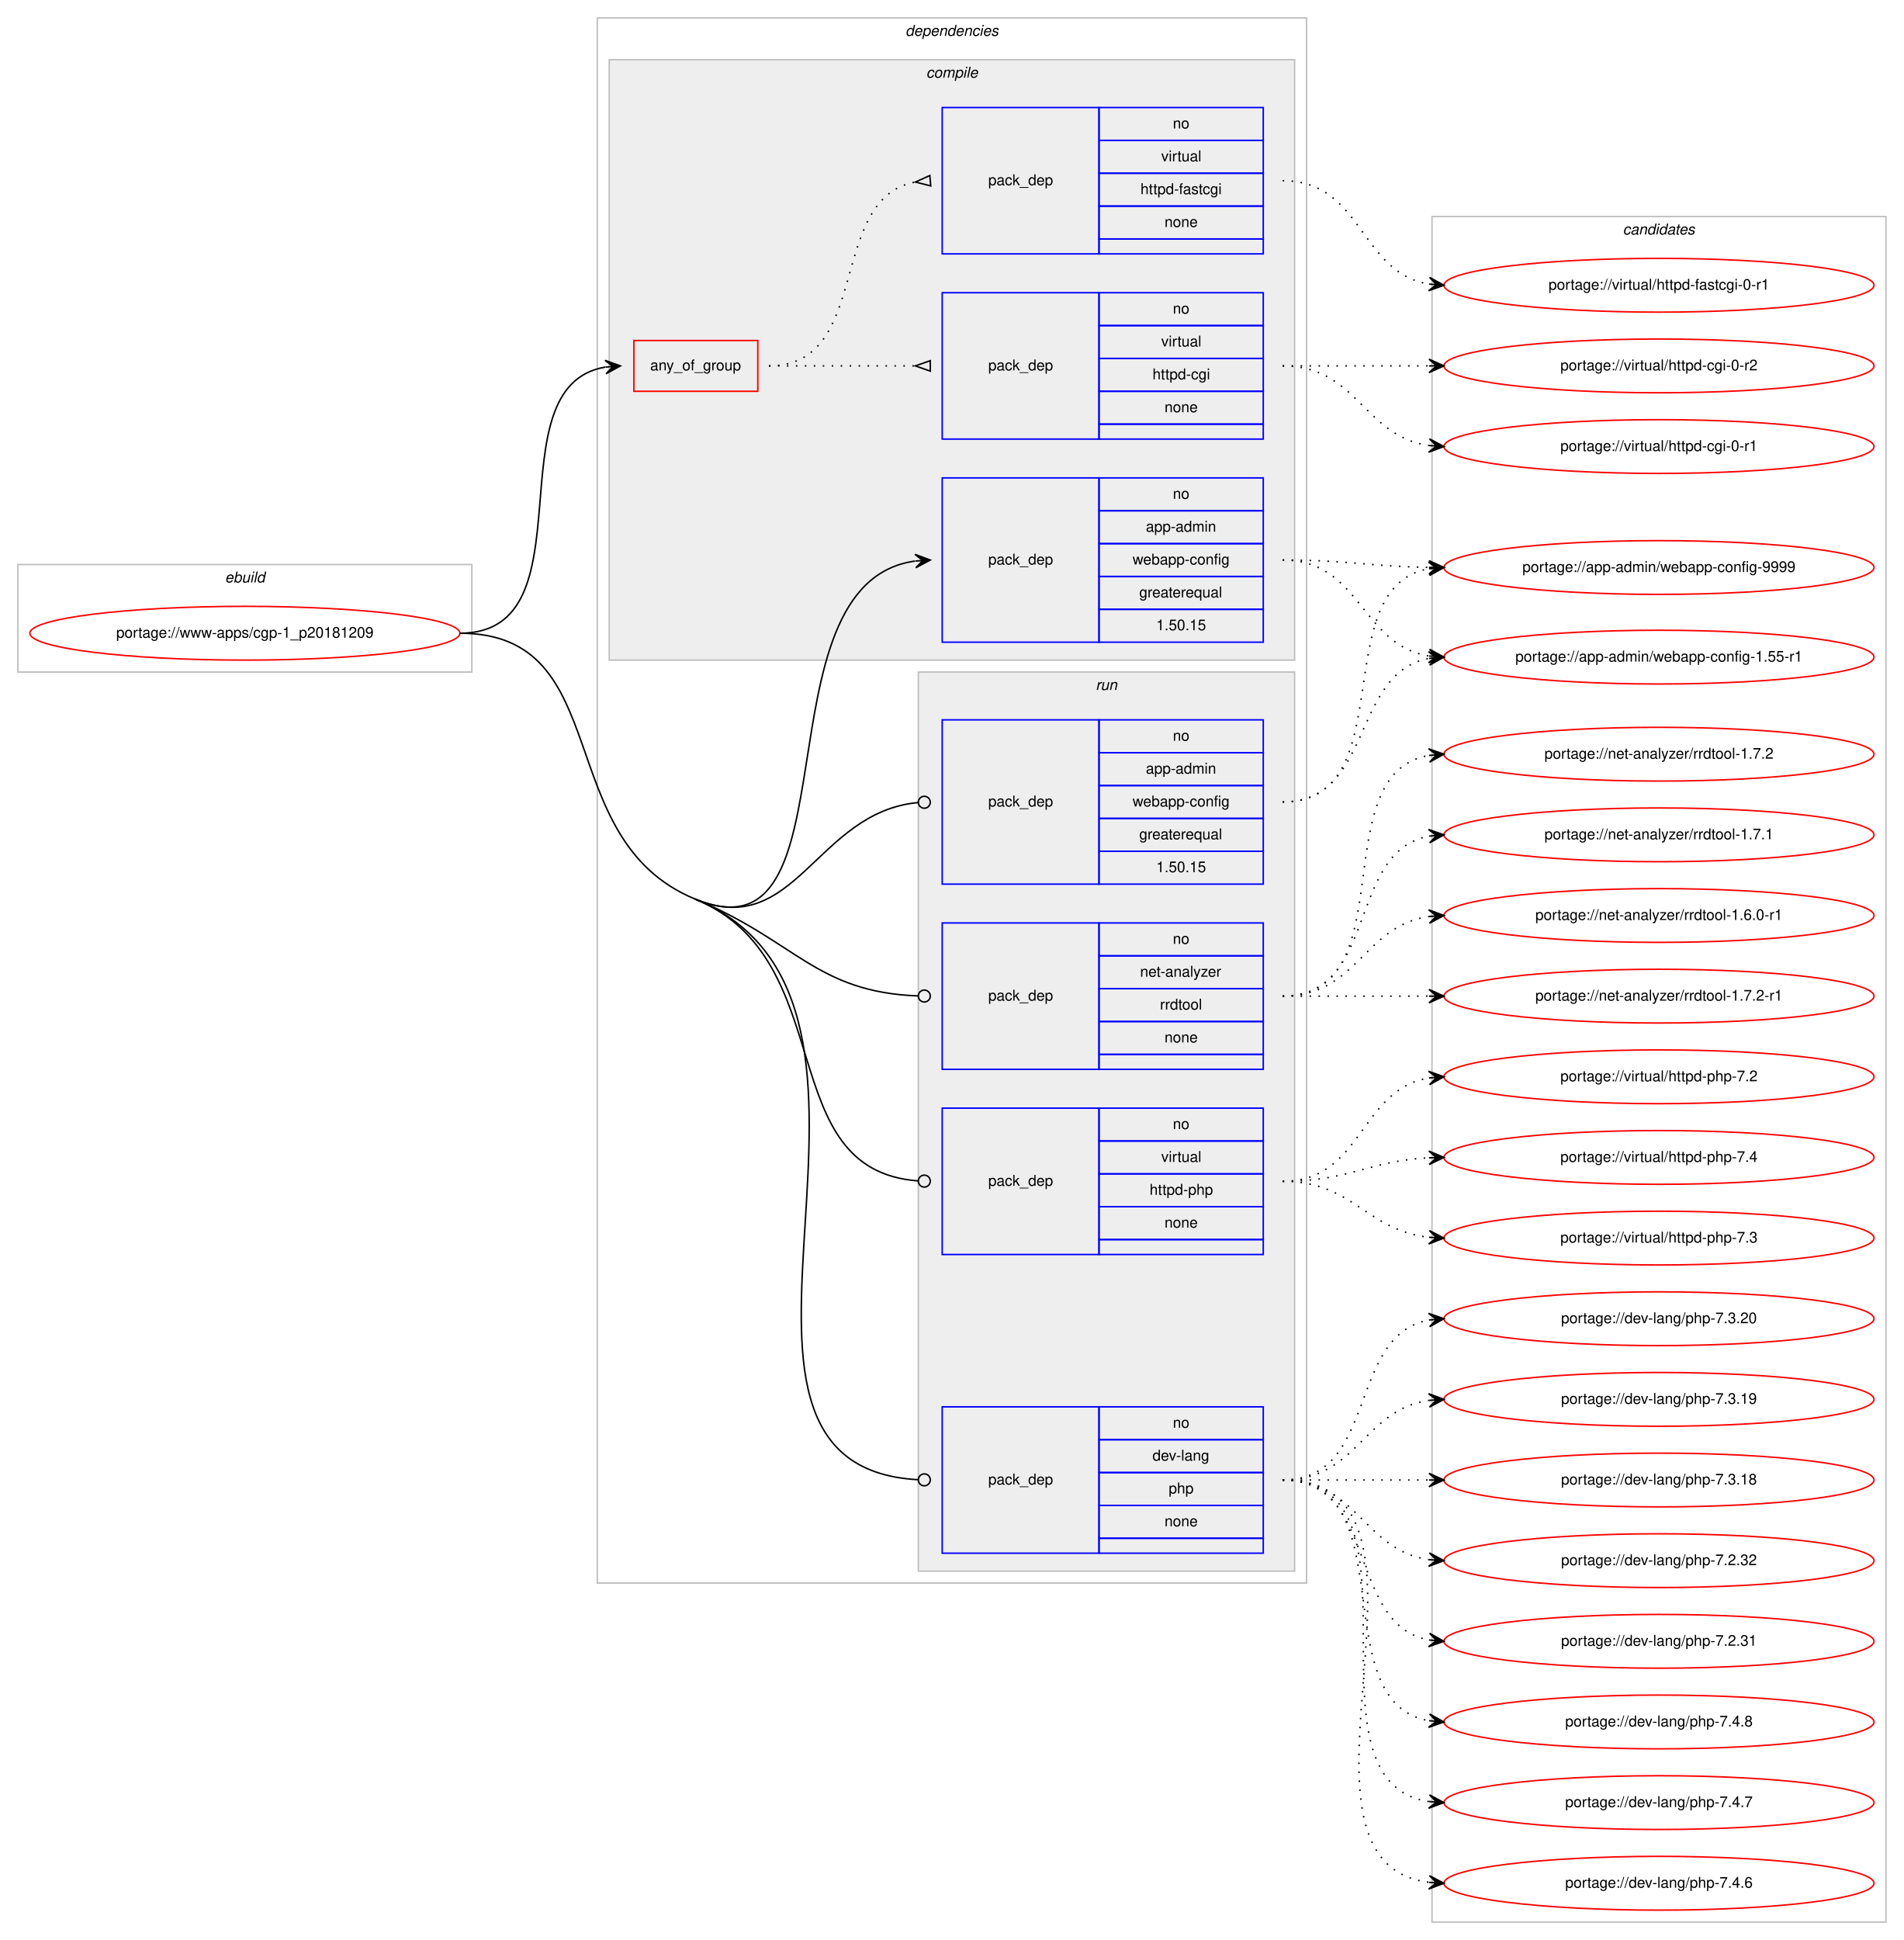
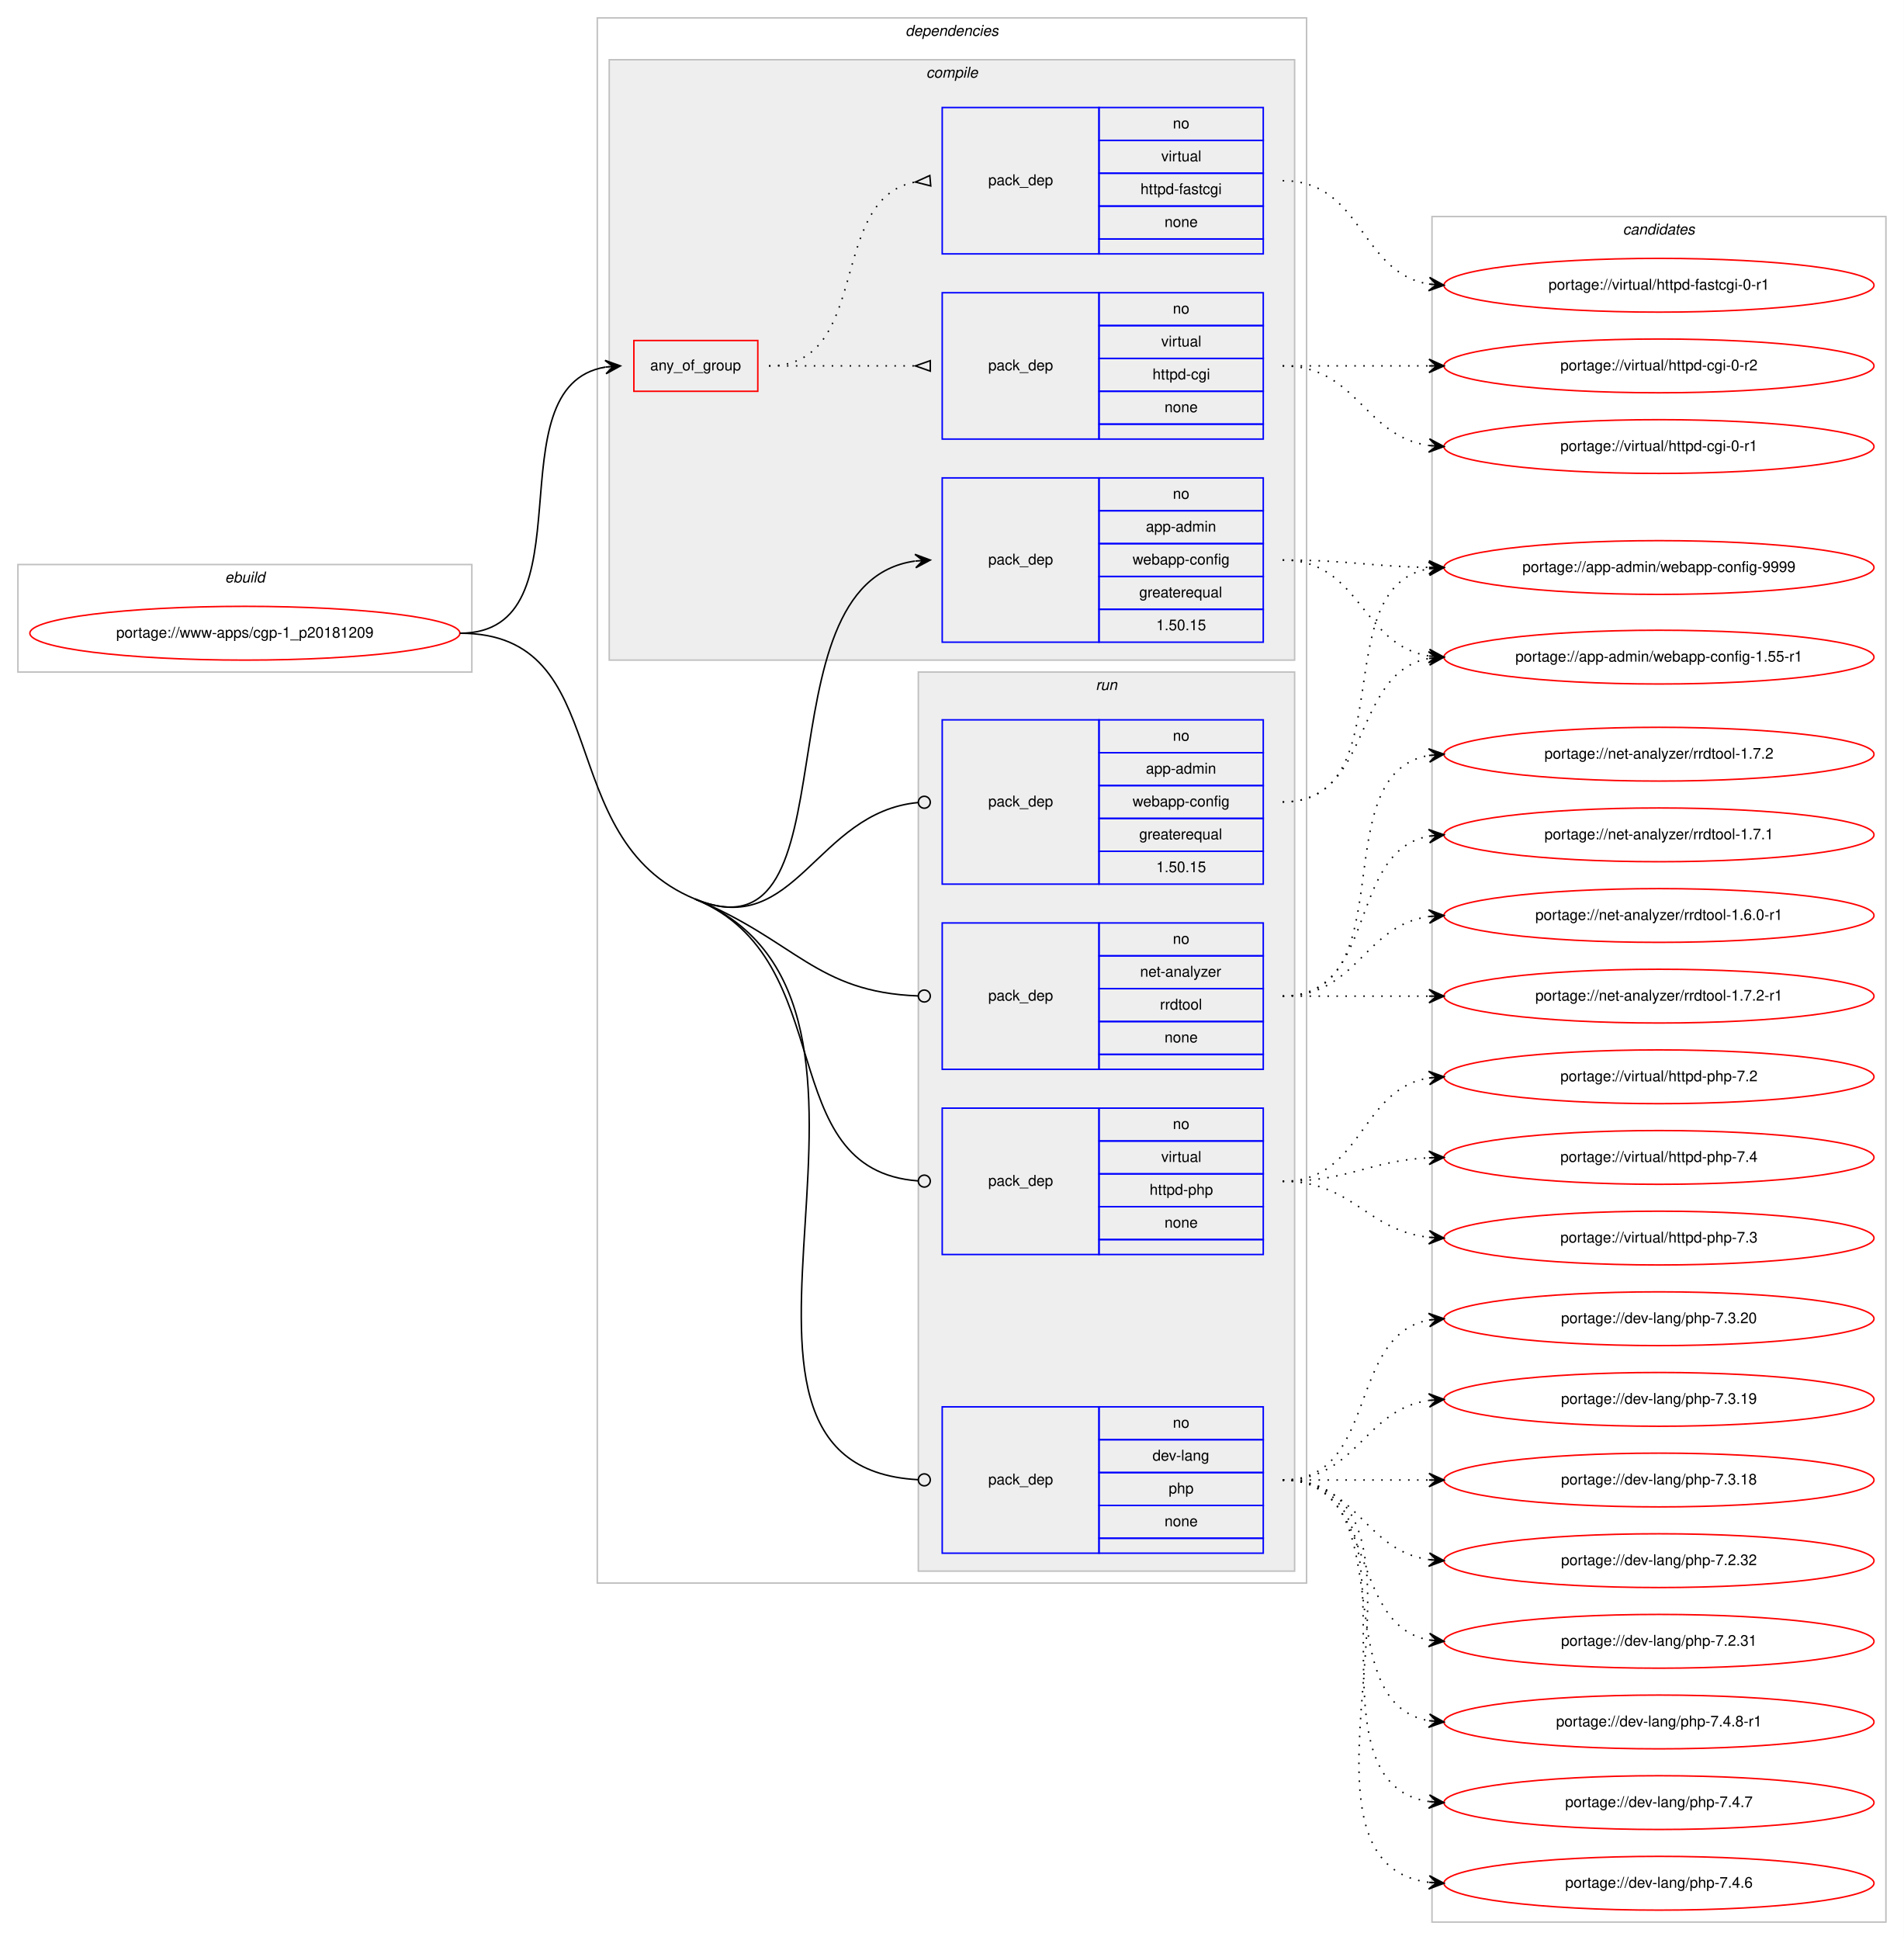
<svg xmlns="http://www.w3.org/2000/svg" xmlns:xlink="http://www.w3.org/1999/xlink" width="1275pt" height="1299pt" viewBox="0.00 0.00 1275.00 1299.00">
  <g id="graph0" class="graph" transform="scale(1 1) rotate(0) translate(4 1295)">
    <polygon fill="#ffffff" stroke="transparent" points="-4,4 -4,-1295 1271,-1295 1271,4 -4,4" />
    <g id="clust1" class="cluster">
      <polygon fill="none" stroke="#c0c0c0" points="8,-845 8,-917 312,-917 312,-845 8,-845" />
      <text text-anchor="start" x="146.663" y="-905" font-family="Helvetica,sans-Serif" font-style="italic" font-size="10.00" fill="#000000">ebuild</text>
    </g>
    <g id="clust2" class="cluster">
      <polygon fill="none" stroke="#c0c0c0" points="396,-235 396,-1283 871,-1283 871,-235 396,-235" />
      <text text-anchor="start" x="602.375" y="-1271" font-family="Helvetica,sans-Serif" font-style="italic" font-size="10.00" fill="#000000">dependencies</text>
    </g>
    <g id="clust3" class="cluster">
      <polygon fill="#eeeeee" stroke="#c0c0c0" points="404,-853 404,-1255 863,-1255 863,-853 404,-853" />
      <text text-anchor="start" x="616.278" y="-1243" font-family="Helvetica,sans-Serif" font-style="italic" font-size="10.00" fill="#000000">compile</text>
    </g>
    <g id="clust9" class="cluster">
      <polygon fill="#eeeeee" stroke="#c0c0c0" points="611,-243 611,-845 863,-845 863,-243 611,-243" />
      <text text-anchor="start" x="729.777" y="-833" font-family="Helvetica,sans-Serif" font-style="italic" font-size="10.00" fill="#000000">run</text>
    </g>
    <g id="clust14" class="cluster">
      <polygon fill="none" stroke="#c0c0c0" points="955,-8 955,-1150 1259,-1150 1259,-8 955,-8" />
      <text text-anchor="start" x="1082.824" y="-1138" font-family="Helvetica,sans-Serif" font-style="italic" font-size="10.00" fill="#000000">candidates</text>
    </g>
    <g id="node1" class="node">
      <g id="a_node1">
        <a xlink:href="../www-apps/cgp-1_p20181209.svg" xlink:title="portage://www-apps/cgp-1_p20181209">
          <ellipse fill="none" stroke="#ff0000" cx="160" cy="-871" rx="144" ry="18" />
          <text text-anchor="middle" x="160" y="-868" font-family="Helvetica,sans-Serif" font-size="10.00" fill="#000000">portage://www-apps/cgp-1_p20181209</text>
        </a>
      </g>
    </g>
    <g id="node2" class="node">
      <polygon fill="none" stroke="#ff0000" points="420.5,-1033 420.5,-1067 503.5,-1067 503.5,-1033 420.5,-1033" />
      <text text-anchor="start" x="431.43" y="-1047" font-family="Helvetica,sans-Serif" font-size="10.00" fill="#000000">any_of_group</text>
    </g>
    <g id="edge3" class="edge">
      <path fill="none" stroke="#000000" d="M304,-871C393.175,-871 324.541,-1036.289 401.387,-1049.202" />
      <polygon fill="#000000" stroke="#000000" points="411.5,-1050 401.177,-1053.699 406.515,-1049.607 401.531,-1049.213 401.531,-1049.213 401.531,-1049.213 406.515,-1049.607 401.885,-1044.727 411.5,-1050 411.5,-1050" />
    </g>
    <g id="node5" class="node">
      <polygon fill="none" stroke="#0000ff" points="627,-865 627,-975 732,-975 732,-865 627,-865" />
      <text text-anchor="start" x="657.823" y="-917" font-family="Helvetica,sans-Serif" font-size="10.00" fill="#000000">pack_dep</text>
      <polygon fill="none" stroke="#0000ff" points="732,-953 732,-975 842,-975 842,-953 732,-953" />
      <text text-anchor="start" x="781.441" y="-961" font-family="Helvetica,sans-Serif" font-size="10.00" fill="#000000">no</text>
      <polygon fill="none" stroke="#0000ff" points="732,-931 732,-953 842,-953 842,-931 732,-931" />
      <text text-anchor="start" x="763.385" y="-939" font-family="Helvetica,sans-Serif" font-size="10.00" fill="#000000">app-admin</text>
      <polygon fill="none" stroke="#0000ff" points="732,-909 732,-931 842,-931 842,-909 732,-909" />
      <text text-anchor="start" x="754.491" y="-917" font-family="Helvetica,sans-Serif" font-size="10.00" fill="#000000">webapp-config</text>
      <polygon fill="none" stroke="#0000ff" points="732,-887 732,-909 842,-909 842,-887 732,-887" />
      <text text-anchor="start" x="758.936" y="-895" font-family="Helvetica,sans-Serif" font-size="10.00" fill="#000000">greaterequal</text>
      <polygon fill="none" stroke="#0000ff" points="732,-865 732,-887 842,-887 842,-865 732,-865" />
      <text text-anchor="start" x="770.323" y="-873" font-family="Helvetica,sans-Serif" font-size="10.00" fill="#000000">1.50.15</text>
    </g>
    <g id="edge4" class="edge">
      <path fill="none" stroke="#000000" d="M461.5,-693C571.683,-647.527 500.658,-904.23 608.717,-919.31" />
      <polygon fill="#000000" stroke="#000000" points="619,-920 608.721,-923.82 614.011,-919.665 609.022,-919.33 609.022,-919.33 609.022,-919.33 614.011,-919.665 609.324,-914.84 619,-920 619,-920" />
    </g>
    <g id="node6" class="node">
      <polygon fill="none" stroke="#0000ff" points="627,-703 627,-813 732,-813 732,-703 627,-703" />
      <text text-anchor="start" x="657.823" y="-755" font-family="Helvetica,sans-Serif" font-size="10.00" fill="#000000">pack_dep</text>
      <polygon fill="none" stroke="#0000ff" points="732,-791 732,-813 842,-813 842,-791 732,-791" />
      <text text-anchor="start" x="781.441" y="-799" font-family="Helvetica,sans-Serif" font-size="10.00" fill="#000000">no</text>
      <polygon fill="none" stroke="#0000ff" points="732,-769 732,-791 842,-791 842,-769 732,-769" />
      <text text-anchor="start" x="763.385" y="-777" font-family="Helvetica,sans-Serif" font-size="10.00" fill="#000000">app-admin</text>
      <polygon fill="none" stroke="#0000ff" points="732,-747 732,-769 842,-769 842,-747 732,-747" />
      <text text-anchor="start" x="754.491" y="-755" font-family="Helvetica,sans-Serif" font-size="10.00" fill="#000000">webapp-config</text>
      <polygon fill="none" stroke="#0000ff" points="732,-725 732,-747 842,-747 842,-725 732,-725" />
      <text text-anchor="start" x="758.936" y="-733" font-family="Helvetica,sans-Serif" font-size="10.00" fill="#000000">greaterequal</text>
      <polygon fill="none" stroke="#0000ff" points="732,-703 732,-725 842,-725 842,-703 732,-703" />
      <text text-anchor="start" x="770.323" y="-711" font-family="Helvetica,sans-Serif" font-size="10.00" fill="#000000">1.50.15</text>
    </g>
    <g id="edge5" class="edge">
      <path fill="none" stroke="#000000" d="M461.5,-693C528.902,-665.183 542.319,-751.201 610.827,-757.623" />
      <ellipse fill="none" stroke="#000000" cx="615.004" cy="-757.816" rx="4" ry="4" />
    </g>
    <g id="node7" class="node">
      <polygon fill="none" stroke="#0000ff" points="627,-255 627,-353 732,-353 732,-255 627,-255" />
      <text text-anchor="start" x="657.823" y="-301" font-family="Helvetica,sans-Serif" font-size="10.00" fill="#000000">pack_dep</text>
      <polygon fill="none" stroke="#0000ff" points="732,-331 732,-353 842,-353 842,-331 732,-331" />
      <text text-anchor="start" x="781.441" y="-339" font-family="Helvetica,sans-Serif" font-size="10.00" fill="#000000">no</text>
      <polygon fill="none" stroke="#0000ff" points="732,-309 732,-331 842,-331 842,-309 732,-309" />
      <text text-anchor="start" x="767.828" y="-317" font-family="Helvetica,sans-Serif" font-size="10.00" fill="#000000">dev-lang</text>
      <polygon fill="none" stroke="#0000ff" points="732,-287 732,-309 842,-309 842,-287 732,-287" />
      <text text-anchor="start" x="778.662" y="-295" font-family="Helvetica,sans-Serif" font-size="10.00" fill="#000000">php</text>
      <polygon fill="none" stroke="#0000ff" points="732,-265 732,-287 842,-287 842,-265 732,-265" />
      <text text-anchor="start" x="775.882" y="-273" font-family="Helvetica,sans-Serif" font-size="10.00" fill="#000000">none</text>
      <polygon fill="none" stroke="#0000ff" points="732,-255 732,-265 842,-265 842,-255 732,-255" />
    </g>
    <g id="edge6" class="edge">
      <path fill="none" stroke="#000000" d="M461.5,-693C631.306,-622.92 438.49,-313.566 610.794,-304.216" />
      <ellipse fill="none" stroke="#000000" cx="615.001" cy="-304.106" rx="4" ry="4" />
      <path fill="none" stroke="#000000" d="M304,-871C409.634,-871 363.855,-733.298 461.5,-693" />
    </g>
    <g id="node8" class="node">
      <polygon fill="none" stroke="#0000ff" points="627,-579 627,-677 732,-677 732,-579 627,-579" />
      <text text-anchor="start" x="657.823" y="-625" font-family="Helvetica,sans-Serif" font-size="10.00" fill="#000000">pack_dep</text>
      <polygon fill="none" stroke="#0000ff" points="732,-655 732,-677 842,-677 842,-655 732,-655" />
      <text text-anchor="start" x="781.441" y="-663" font-family="Helvetica,sans-Serif" font-size="10.00" fill="#000000">no</text>
      <polygon fill="none" stroke="#0000ff" points="732,-633 732,-655 842,-655 842,-633 732,-633" />
      <text text-anchor="start" x="759.495" y="-641" font-family="Helvetica,sans-Serif" font-size="10.00" fill="#000000">net-analyzer</text>
      <polygon fill="none" stroke="#0000ff" points="732,-611 732,-633 842,-633 842,-611 732,-611" />
      <text text-anchor="start" x="772.833" y="-619" font-family="Helvetica,sans-Serif" font-size="10.00" fill="#000000">rrdtool</text>
      <polygon fill="none" stroke="#0000ff" points="732,-589 732,-611 842,-611 842,-589 732,-589" />
      <text text-anchor="start" x="775.882" y="-597" font-family="Helvetica,sans-Serif" font-size="10.00" fill="#000000">none</text>
      <polygon fill="none" stroke="#0000ff" points="732,-579 732,-589 842,-589 842,-579 732,-579" />
    </g>
    <g id="edge7" class="edge">
      <path fill="none" stroke="#000000" d="M461.5,-693C528.902,-665.183 542.319,-630.67 610.827,-628.147" />
      <ellipse fill="none" stroke="#000000" cx="615.001" cy="-628.072" rx="4" ry="4" />
    </g>
    <g id="node9" class="node">
      <polygon fill="none" stroke="#0000ff" points="627,-455 627,-553 732,-553 732,-455 627,-455" />
      <text text-anchor="start" x="657.823" y="-501" font-family="Helvetica,sans-Serif" font-size="10.00" fill="#000000">pack_dep</text>
      <polygon fill="none" stroke="#0000ff" points="732,-531 732,-553 842,-553 842,-531 732,-531" />
      <text text-anchor="start" x="781.441" y="-539" font-family="Helvetica,sans-Serif" font-size="10.00" fill="#000000">no</text>
      <polygon fill="none" stroke="#0000ff" points="732,-509 732,-531 842,-531 842,-509 732,-509" />
      <text text-anchor="start" x="773.668" y="-517" font-family="Helvetica,sans-Serif" font-size="10.00" fill="#000000">virtual</text>
      <polygon fill="none" stroke="#0000ff" points="732,-487 732,-509 842,-509 842,-487 732,-487" />
      <text text-anchor="start" x="765.88" y="-495" font-family="Helvetica,sans-Serif" font-size="10.00" fill="#000000">httpd-php</text>
      <polygon fill="none" stroke="#0000ff" points="732,-465 732,-487 842,-487 842,-465 732,-465" />
      <text text-anchor="start" x="775.882" y="-473" font-family="Helvetica,sans-Serif" font-size="10.00" fill="#000000">none</text>
      <polygon fill="none" stroke="#0000ff" points="732,-455 732,-465 842,-465 842,-455 732,-455" />
    </g>
    <g id="edge8" class="edge">
      <path fill="none" stroke="#000000" d="M461.5,-693C560.008,-652.346 512.245,-511.411 610.98,-504.281" />
      <ellipse fill="none" stroke="#000000" cx="615.002" cy="-504.14" rx="4" ry="4" />
    </g>
    <g id="node3" class="node">
      <polygon fill="none" stroke="#0000ff" points="627,-1001 627,-1099 732,-1099 732,-1001 627,-1001" />
      <text text-anchor="start" x="657.823" y="-1047" font-family="Helvetica,sans-Serif" font-size="10.00" fill="#000000">pack_dep</text>
      <polygon fill="none" stroke="#0000ff" points="732,-1077 732,-1099 842,-1099 842,-1077 732,-1077" />
      <text text-anchor="start" x="781.441" y="-1085" font-family="Helvetica,sans-Serif" font-size="10.00" fill="#000000">no</text>
      <polygon fill="none" stroke="#0000ff" points="732,-1055 732,-1077 842,-1077 842,-1055 732,-1055" />
      <text text-anchor="start" x="773.668" y="-1063" font-family="Helvetica,sans-Serif" font-size="10.00" fill="#000000">virtual</text>
      <polygon fill="none" stroke="#0000ff" points="732,-1033 732,-1055 842,-1055 842,-1033 732,-1033" />
      <text text-anchor="start" x="767.829" y="-1041" font-family="Helvetica,sans-Serif" font-size="10.00" fill="#000000">httpd-cgi</text>
      <polygon fill="none" stroke="#0000ff" points="732,-1011 732,-1033 842,-1033 842,-1011 732,-1011" />
      <text text-anchor="start" x="775.882" y="-1019" font-family="Helvetica,sans-Serif" font-size="10.00" fill="#000000">none</text>
      <polygon fill="none" stroke="#0000ff" points="732,-1001 732,-1011 842,-1011 842,-1001 732,-1001" />
    </g>
    <g id="edge1" class="edge">
      <path fill="none" stroke="#000000" stroke-dasharray="1,5" d="M511,-1050C555.438,-1050 569.02,-1050 608.878,-1050" />
      <polygon fill="none" stroke="#000000" points="619,-1053.5 609,-1050 619,-1046.5 619,-1053.5" />
    </g>
    <g id="node4" class="node">
      <polygon fill="none" stroke="#0000ff" points="627,-1125 627,-1223 732,-1223 732,-1125 627,-1125" />
      <text text-anchor="start" x="657.823" y="-1171" font-family="Helvetica,sans-Serif" font-size="10.00" fill="#000000">pack_dep</text>
      <polygon fill="none" stroke="#0000ff" points="732,-1201 732,-1223 842,-1223 842,-1201 732,-1201" />
      <text text-anchor="start" x="781.441" y="-1209" font-family="Helvetica,sans-Serif" font-size="10.00" fill="#000000">no</text>
      <polygon fill="none" stroke="#0000ff" points="732,-1179 732,-1201 842,-1201 842,-1179 732,-1179" />
      <text text-anchor="start" x="773.668" y="-1187" font-family="Helvetica,sans-Serif" font-size="10.00" fill="#000000">virtual</text>
      <polygon fill="none" stroke="#0000ff" points="732,-1157 732,-1179 842,-1179 842,-1157 732,-1157" />
      <text text-anchor="start" x="759.77" y="-1165" font-family="Helvetica,sans-Serif" font-size="10.00" fill="#000000">httpd-fastcgi</text>
      <polygon fill="none" stroke="#0000ff" points="732,-1135 732,-1157 842,-1157 842,-1135 732,-1135" />
      <text text-anchor="start" x="775.882" y="-1143" font-family="Helvetica,sans-Serif" font-size="10.00" fill="#000000">none</text>
      <polygon fill="none" stroke="#0000ff" points="732,-1125 732,-1135 842,-1135 842,-1125 732,-1125" />
    </g>
    <g id="edge2" class="edge">
      <path fill="none" stroke="#000000" stroke-dasharray="1,5" d="M511,-1050C580.372,-1050 549.506,-1161.726 608.698,-1173.073" />
      <polygon fill="none" stroke="#000000" points="618.686,-1177.486 609.04,-1173.104 619.314,-1170.514 618.686,-1177.486" />
    </g>
    <g id="node10" class="node">
      <g id="a_node10">
        <a xlink:href="../virtual/httpd-cgi-0-r2.svg" xlink:title="portage://virtual/httpd-cgi-0-r2">
          <ellipse fill="none" stroke="#ff0000" cx="1107" cy="-1050" rx="144" ry="18" />
          <text text-anchor="middle" x="1107" y="-1047" font-family="Helvetica,sans-Serif" font-size="10.00" fill="#000000">portage://virtual/httpd-cgi-0-r2</text>
        </a>
      </g>
    </g>
    <g id="edge9" class="edge">
      <path fill="none" stroke="#000000" stroke-dasharray="1,5" d="M855,-1050C899.438,-1050 913.02,-1050 952.878,-1050" />
      <polygon fill="#000000" stroke="#000000" points="963,-1050 953,-1054.5 958,-1050 953,-1050 953,-1050 953,-1050 958,-1050 953,-1045.5 963,-1050 963,-1050" />
    </g>
    <g id="node11" class="node">
      <g id="a_node11">
        <a xlink:href="../virtual/httpd-cgi-0-r1.svg" xlink:title="portage://virtual/httpd-cgi-0-r1">
          <ellipse fill="none" stroke="#ff0000" cx="1107" cy="-996" rx="144" ry="18" />
          <text text-anchor="middle" x="1107" y="-993" font-family="Helvetica,sans-Serif" font-size="10.00" fill="#000000">portage://virtual/httpd-cgi-0-r1</text>
        </a>
      </g>
    </g>
    <g id="edge10" class="edge">
      <path fill="none" stroke="#000000" stroke-dasharray="1,5" d="M855,-1050C905.102,-1050 909.012,-1002.934 952.979,-996.683" />
      <polygon fill="#000000" stroke="#000000" points="963,-996 953.329,-1001.169 958.012,-996.34 953.023,-996.68 953.023,-996.68 953.023,-996.68 958.012,-996.34 952.717,-992.19 963,-996 963,-996" />
    </g>
    <g id="node12" class="node">
      <g id="a_node12">
        <a xlink:href="../virtual/httpd-fastcgi-0-r1.svg" xlink:title="portage://virtual/httpd-fastcgi-0-r1">
          <ellipse fill="none" stroke="#ff0000" cx="1107" cy="-1104" rx="144" ry="18" />
          <text text-anchor="middle" x="1107" y="-1101" font-family="Helvetica,sans-Serif" font-size="10.00" fill="#000000">portage://virtual/httpd-fastcgi-0-r1</text>
        </a>
      </g>
    </g>
    <g id="edge11" class="edge">
      <path fill="none" stroke="#000000" stroke-dasharray="1,5" d="M855,-1174C908.625,-1174 906.351,-1112.477 952.989,-1104.786" />
      <polygon fill="#000000" stroke="#000000" points="963,-1104 953.383,-1109.269 958.015,-1104.391 953.031,-1104.783 953.031,-1104.783 953.031,-1104.783 958.015,-1104.391 952.678,-1100.297 963,-1104 963,-1104" />
    </g>
    <g id="node13" class="node">
      <g id="a_node13">
        <a xlink:href="../app-admin/webapp-config-9999.svg" xlink:title="portage://app-admin/webapp-config-9999">
          <ellipse fill="none" stroke="#ff0000" cx="1107" cy="-915" rx="144" ry="18" />
          <text text-anchor="middle" x="1107" y="-912" font-family="Helvetica,sans-Serif" font-size="10.00" fill="#000000">portage://app-admin/webapp-config-9999</text>
        </a>
      </g>
    </g>
    <g id="edge12" class="edge">
      <path fill="none" stroke="#000000" stroke-dasharray="1,5" d="M855,-920C899.485,-920 912.983,-915.715 952.869,-915.078" />
      <polygon fill="#000000" stroke="#000000" points="963,-915 953.035,-919.577 958,-915.039 953,-915.078 953,-915.078 953,-915.078 958,-915.039 952.965,-910.578 963,-915 963,-915" />
    </g>
    <g id="node14" class="node">
      <g id="a_node14">
        <a xlink:href="../app-admin/webapp-config-1.55-r1.svg" xlink:title="portage://app-admin/webapp-config-1.55-r1">
          <ellipse fill="none" stroke="#ff0000" cx="1107" cy="-855" rx="144" ry="18" />
          <text text-anchor="middle" x="1107" y="-852" font-family="Helvetica,sans-Serif" font-size="10.00" fill="#000000">portage://app-admin/webapp-config-1.55-r1</text>
        </a>
      </g>
    </g>
    <g id="edge13" class="edge">
      <path fill="none" stroke="#000000" stroke-dasharray="1,5" d="M855,-920C907.412,-920 907.249,-863.109 952.884,-855.775" />
      <polygon fill="#000000" stroke="#000000" points="963,-855 953.373,-860.251 958.015,-855.382 953.029,-855.764 953.029,-855.764 953.029,-855.764 958.015,-855.382 952.685,-851.277 963,-855 963,-855" />
    </g>
    <g id="edge14" class="edge">
      <path fill="none" stroke="#000000" stroke-dasharray="1,5" d="M855,-758C936.054,-758 883.312,-901.798 952.869,-914.155" />
      <polygon fill="#000000" stroke="#000000" points="963,-915 952.661,-918.654 958.017,-914.585 953.035,-914.169 953.035,-914.169 953.035,-914.169 958.017,-914.585 953.409,-909.685 963,-915 963,-915" />
    </g>
    <g id="edge15" class="edge">
      <path fill="none" stroke="#000000" stroke-dasharray="1,5" d="M855,-758C915.864,-758 900.591,-844.323 952.829,-854.102" />
      <polygon fill="#000000" stroke="#000000" points="963,-855 952.643,-858.603 958.019,-854.56 953.039,-854.12 953.039,-854.12 953.039,-854.12 958.019,-854.56 953.435,-849.638 963,-855 963,-855" />
    </g>
    <g id="node15" class="node">
      <g id="a_node15">
-         <a xlink:href="../dev-lang/php-7.4.8.svg" xlink:title="portage://dev-lang/php-7.4.8">
+         <a xlink:href="../dev-lang/php-7.4.8-r1.svg" xlink:title="portage://dev-lang/php-7.4.8-r1">
          <ellipse fill="none" stroke="#ff0000" cx="1107" cy="-142" rx="144" ry="18" />
-           <text text-anchor="middle" x="1107" y="-139" font-family="Helvetica,sans-Serif" font-size="10.00" fill="#000000">portage://dev-lang/php-7.4.8</text>
+           <text text-anchor="middle" x="1107" y="-139" font-family="Helvetica,sans-Serif" font-size="10.00" fill="#000000">portage://dev-lang/php-7.4.8-r1</text>
        </a>
      </g>
    </g>
    <g id="edge16" class="edge">
      <path fill="none" stroke="#000000" stroke-dasharray="1,5" d="M855,-304C937.815,-304 881.779,-155.623 952.661,-142.872" />
      <polygon fill="#000000" stroke="#000000" points="963,-142 953.413,-147.324 958.018,-142.42 953.035,-142.84 953.035,-142.84 953.035,-142.84 958.018,-142.42 952.657,-138.356 963,-142 963,-142" />
    </g>
    <g id="node16" class="node">
      <g id="a_node16">
        <a xlink:href="../dev-lang/php-7.4.7.svg" xlink:title="portage://dev-lang/php-7.4.7">
          <ellipse fill="none" stroke="#ff0000" cx="1107" cy="-88" rx="144" ry="18" />
          <text text-anchor="middle" x="1107" y="-85" font-family="Helvetica,sans-Serif" font-size="10.00" fill="#000000">portage://dev-lang/php-7.4.7</text>
        </a>
      </g>
    </g>
    <g id="edge17" class="edge">
      <path fill="none" stroke="#000000" stroke-dasharray="1,5" d="M855,-304C958.768,-304 862.516,-102.106 953.001,-88.699" />
      <polygon fill="#000000" stroke="#000000" points="963,-88 953.338,-93.186 958.012,-88.349 953.024,-88.697 953.024,-88.697 953.024,-88.697 958.012,-88.349 952.711,-84.208 963,-88 963,-88" />
    </g>
    <g id="node17" class="node">
      <g id="a_node17">
        <a xlink:href="../dev-lang/php-7.4.6.svg" xlink:title="portage://dev-lang/php-7.4.6">
          <ellipse fill="none" stroke="#ff0000" cx="1107" cy="-34" rx="144" ry="18" />
          <text text-anchor="middle" x="1107" y="-31" font-family="Helvetica,sans-Serif" font-size="10.00" fill="#000000">portage://dev-lang/php-7.4.6</text>
        </a>
      </g>
    </g>
    <g id="edge18" class="edge">
      <path fill="none" stroke="#000000" stroke-dasharray="1,5" d="M855,-304C980.71,-304 841.777,-48.564 953.014,-34.595" />
      <polygon fill="#000000" stroke="#000000" points="963,-34 953.285,-39.087 958.009,-34.297 953.018,-34.594 953.018,-34.594 953.018,-34.594 958.009,-34.297 952.75,-30.102 963,-34 963,-34" />
    </g>
    <g id="node18" class="node">
      <g id="a_node18">
        <a xlink:href="../dev-lang/php-7.3.20.svg" xlink:title="portage://dev-lang/php-7.3.20">
          <ellipse fill="none" stroke="#ff0000" cx="1107" cy="-412" rx="144" ry="18" />
          <text text-anchor="middle" x="1107" y="-409" font-family="Helvetica,sans-Serif" font-size="10.00" fill="#000000">portage://dev-lang/php-7.3.20</text>
        </a>
      </g>
    </g>
    <g id="edge19" class="edge">
      <path fill="none" stroke="#000000" stroke-dasharray="1,5" d="M855,-304C919.303,-304 897.78,-400.91 953.031,-411.131" />
      <polygon fill="#000000" stroke="#000000" points="963,-412 952.647,-415.614 958.019,-411.566 953.038,-411.131 953.038,-411.131 953.038,-411.131 958.019,-411.566 953.429,-406.648 963,-412 963,-412" />
    </g>
    <g id="node19" class="node">
      <g id="a_node19">
        <a xlink:href="../dev-lang/php-7.3.19.svg" xlink:title="portage://dev-lang/php-7.3.19">
          <ellipse fill="none" stroke="#ff0000" cx="1107" cy="-358" rx="144" ry="18" />
          <text text-anchor="middle" x="1107" y="-355" font-family="Helvetica,sans-Serif" font-size="10.00" fill="#000000">portage://dev-lang/php-7.3.19</text>
        </a>
      </g>
    </g>
    <g id="edge20" class="edge">
      <path fill="none" stroke="#000000" stroke-dasharray="1,5" d="M855,-304C905.102,-304 909.012,-351.066 952.979,-357.317" />
      <polygon fill="#000000" stroke="#000000" points="963,-358 952.717,-361.81 958.012,-357.66 953.023,-357.32 953.023,-357.32 953.023,-357.32 958.012,-357.66 953.329,-352.831 963,-358 963,-358" />
    </g>
    <g id="node20" class="node">
      <g id="a_node20">
        <a xlink:href="../dev-lang/php-7.3.18.svg" xlink:title="portage://dev-lang/php-7.3.18">
          <ellipse fill="none" stroke="#ff0000" cx="1107" cy="-304" rx="144" ry="18" />
          <text text-anchor="middle" x="1107" y="-301" font-family="Helvetica,sans-Serif" font-size="10.00" fill="#000000">portage://dev-lang/php-7.3.18</text>
        </a>
      </g>
    </g>
    <g id="edge21" class="edge">
      <path fill="none" stroke="#000000" stroke-dasharray="1,5" d="M855,-304C899.438,-304 913.02,-304 952.878,-304" />
      <polygon fill="#000000" stroke="#000000" points="963,-304 953,-308.5 958,-304 953,-304 953,-304 953,-304 958,-304 953,-299.5 963,-304 963,-304" />
    </g>
    <g id="node21" class="node">
      <g id="a_node21">
        <a xlink:href="../dev-lang/php-7.2.32.svg" xlink:title="portage://dev-lang/php-7.2.32">
          <ellipse fill="none" stroke="#ff0000" cx="1107" cy="-250" rx="144" ry="18" />
          <text text-anchor="middle" x="1107" y="-247" font-family="Helvetica,sans-Serif" font-size="10.00" fill="#000000">portage://dev-lang/php-7.2.32</text>
        </a>
      </g>
    </g>
    <g id="edge22" class="edge">
      <path fill="none" stroke="#000000" stroke-dasharray="1,5" d="M855,-304C905.102,-304 909.012,-256.934 952.979,-250.683" />
      <polygon fill="#000000" stroke="#000000" points="963,-250 953.329,-255.169 958.012,-250.34 953.023,-250.68 953.023,-250.68 953.023,-250.68 958.012,-250.34 952.717,-246.19 963,-250 963,-250" />
    </g>
    <g id="node22" class="node">
      <g id="a_node22">
        <a xlink:href="../dev-lang/php-7.2.31.svg" xlink:title="portage://dev-lang/php-7.2.31">
          <ellipse fill="none" stroke="#ff0000" cx="1107" cy="-196" rx="144" ry="18" />
          <text text-anchor="middle" x="1107" y="-193" font-family="Helvetica,sans-Serif" font-size="10.00" fill="#000000">portage://dev-lang/php-7.2.31</text>
        </a>
      </g>
    </g>
    <g id="edge23" class="edge">
      <path fill="none" stroke="#000000" stroke-dasharray="1,5" d="M855,-304C919.303,-304 897.78,-207.09 953.031,-196.869" />
      <polygon fill="#000000" stroke="#000000" points="963,-196 953.429,-201.352 958.019,-196.434 953.038,-196.869 953.038,-196.869 953.038,-196.869 958.019,-196.434 952.647,-192.386 963,-196 963,-196" />
    </g>
    <g id="node23" class="node">
      <g id="a_node23">
        <a xlink:href="../net-analyzer/rrdtool-1.7.2-r1.svg" xlink:title="portage://net-analyzer/rrdtool-1.7.2-r1">
          <ellipse fill="none" stroke="#ff0000" cx="1107" cy="-628" rx="144" ry="18" />
          <text text-anchor="middle" x="1107" y="-625" font-family="Helvetica,sans-Serif" font-size="10.00" fill="#000000">portage://net-analyzer/rrdtool-1.7.2-r1</text>
        </a>
      </g>
    </g>
    <g id="edge24" class="edge">
      <path fill="none" stroke="#000000" stroke-dasharray="1,5" d="M855,-628C899.438,-628 913.02,-628 952.878,-628" />
      <polygon fill="#000000" stroke="#000000" points="963,-628 953,-632.5 958,-628 953,-628 953,-628 953,-628 958,-628 953,-623.5 963,-628 963,-628" />
    </g>
    <g id="node24" class="node">
      <g id="a_node24">
        <a xlink:href="../net-analyzer/rrdtool-1.7.2.svg" xlink:title="portage://net-analyzer/rrdtool-1.7.2">
          <ellipse fill="none" stroke="#ff0000" cx="1107" cy="-790" rx="144" ry="18" />
          <text text-anchor="middle" x="1107" y="-787" font-family="Helvetica,sans-Serif" font-size="10.00" fill="#000000">portage://net-analyzer/rrdtool-1.7.2</text>
        </a>
      </g>
    </g>
    <g id="edge25" class="edge">
      <path fill="none" stroke="#000000" stroke-dasharray="1,5" d="M855,-628C937.815,-628 881.779,-776.377 952.661,-789.128" />
      <polygon fill="#000000" stroke="#000000" points="963,-790 952.657,-793.644 958.018,-789.58 953.035,-789.16 953.035,-789.16 953.035,-789.16 958.018,-789.58 953.413,-784.676 963,-790 963,-790" />
    </g>
    <g id="node25" class="node">
      <g id="a_node25">
        <a xlink:href="../net-analyzer/rrdtool-1.7.1.svg" xlink:title="portage://net-analyzer/rrdtool-1.7.1">
          <ellipse fill="none" stroke="#ff0000" cx="1107" cy="-736" rx="144" ry="18" />
          <text text-anchor="middle" x="1107" y="-733" font-family="Helvetica,sans-Serif" font-size="10.00" fill="#000000">portage://net-analyzer/rrdtool-1.7.1</text>
        </a>
      </g>
    </g>
    <g id="edge26" class="edge">
      <path fill="none" stroke="#000000" stroke-dasharray="1,5" d="M855,-628C919.303,-628 897.78,-724.91 953.031,-735.131" />
      <polygon fill="#000000" stroke="#000000" points="963,-736 952.647,-739.614 958.019,-735.566 953.038,-735.131 953.038,-735.131 953.038,-735.131 958.019,-735.566 953.429,-730.648 963,-736 963,-736" />
    </g>
    <g id="node26" class="node">
      <g id="a_node26">
        <a xlink:href="../net-analyzer/rrdtool-1.6.0-r1.svg" xlink:title="portage://net-analyzer/rrdtool-1.6.0-r1">
          <ellipse fill="none" stroke="#ff0000" cx="1107" cy="-682" rx="144" ry="18" />
          <text text-anchor="middle" x="1107" y="-679" font-family="Helvetica,sans-Serif" font-size="10.00" fill="#000000">portage://net-analyzer/rrdtool-1.6.0-r1</text>
        </a>
      </g>
    </g>
    <g id="edge27" class="edge">
      <path fill="none" stroke="#000000" stroke-dasharray="1,5" d="M855,-628C905.102,-628 909.012,-675.066 952.979,-681.317" />
      <polygon fill="#000000" stroke="#000000" points="963,-682 952.717,-685.81 958.012,-681.66 953.023,-681.32 953.023,-681.32 953.023,-681.32 958.012,-681.66 953.329,-676.831 963,-682 963,-682" />
    </g>
    <g id="node27" class="node">
      <g id="a_node27">
        <a xlink:href="../virtual/httpd-php-7.4.svg" xlink:title="portage://virtual/httpd-php-7.4">
          <ellipse fill="none" stroke="#ff0000" cx="1107" cy="-520" rx="144" ry="18" />
          <text text-anchor="middle" x="1107" y="-517" font-family="Helvetica,sans-Serif" font-size="10.00" fill="#000000">portage://virtual/httpd-php-7.4</text>
        </a>
      </g>
    </g>
    <g id="edge28" class="edge">
      <path fill="none" stroke="#000000" stroke-dasharray="1,5" d="M855,-504C899.923,-504 912.643,-517.713 952.786,-519.749" />
      <polygon fill="#000000" stroke="#000000" points="963,-520 952.892,-524.253 958.001,-519.877 953.003,-519.754 953.003,-519.754 953.003,-519.754 958.001,-519.877 953.114,-515.255 963,-520 963,-520" />
    </g>
    <g id="node28" class="node">
      <g id="a_node28">
        <a xlink:href="../virtual/httpd-php-7.3.svg" xlink:title="portage://virtual/httpd-php-7.3">
          <ellipse fill="none" stroke="#ff0000" cx="1107" cy="-466" rx="144" ry="18" />
          <text text-anchor="middle" x="1107" y="-463" font-family="Helvetica,sans-Serif" font-size="10.00" fill="#000000">portage://virtual/httpd-php-7.3</text>
        </a>
      </g>
    </g>
    <g id="edge29" class="edge">
      <path fill="none" stroke="#000000" stroke-dasharray="1,5" d="M855,-504C902.307,-504 911.019,-471.156 952.898,-466.537" />
      <polygon fill="#000000" stroke="#000000" points="963,-466 953.253,-471.025 958.007,-466.265 953.014,-466.531 953.014,-466.531 953.014,-466.531 958.007,-466.265 952.775,-462.037 963,-466 963,-466" />
    </g>
    <g id="node29" class="node">
      <g id="a_node29">
        <a xlink:href="../virtual/httpd-php-7.2.svg" xlink:title="portage://virtual/httpd-php-7.2">
          <ellipse fill="none" stroke="#ff0000" cx="1107" cy="-574" rx="144" ry="18" />
          <text text-anchor="middle" x="1107" y="-571" font-family="Helvetica,sans-Serif" font-size="10.00" fill="#000000">portage://virtual/httpd-php-7.2</text>
        </a>
      </g>
    </g>
    <g id="edge30" class="edge">
      <path fill="none" stroke="#000000" stroke-dasharray="1,5" d="M855,-504C908.625,-504 906.351,-565.523 952.989,-573.214" />
      <polygon fill="#000000" stroke="#000000" points="963,-574 952.678,-577.703 958.015,-573.609 953.031,-573.217 953.031,-573.217 953.031,-573.217 958.015,-573.609 953.383,-568.731 963,-574 963,-574" />
    </g>
  </g>
</svg>
